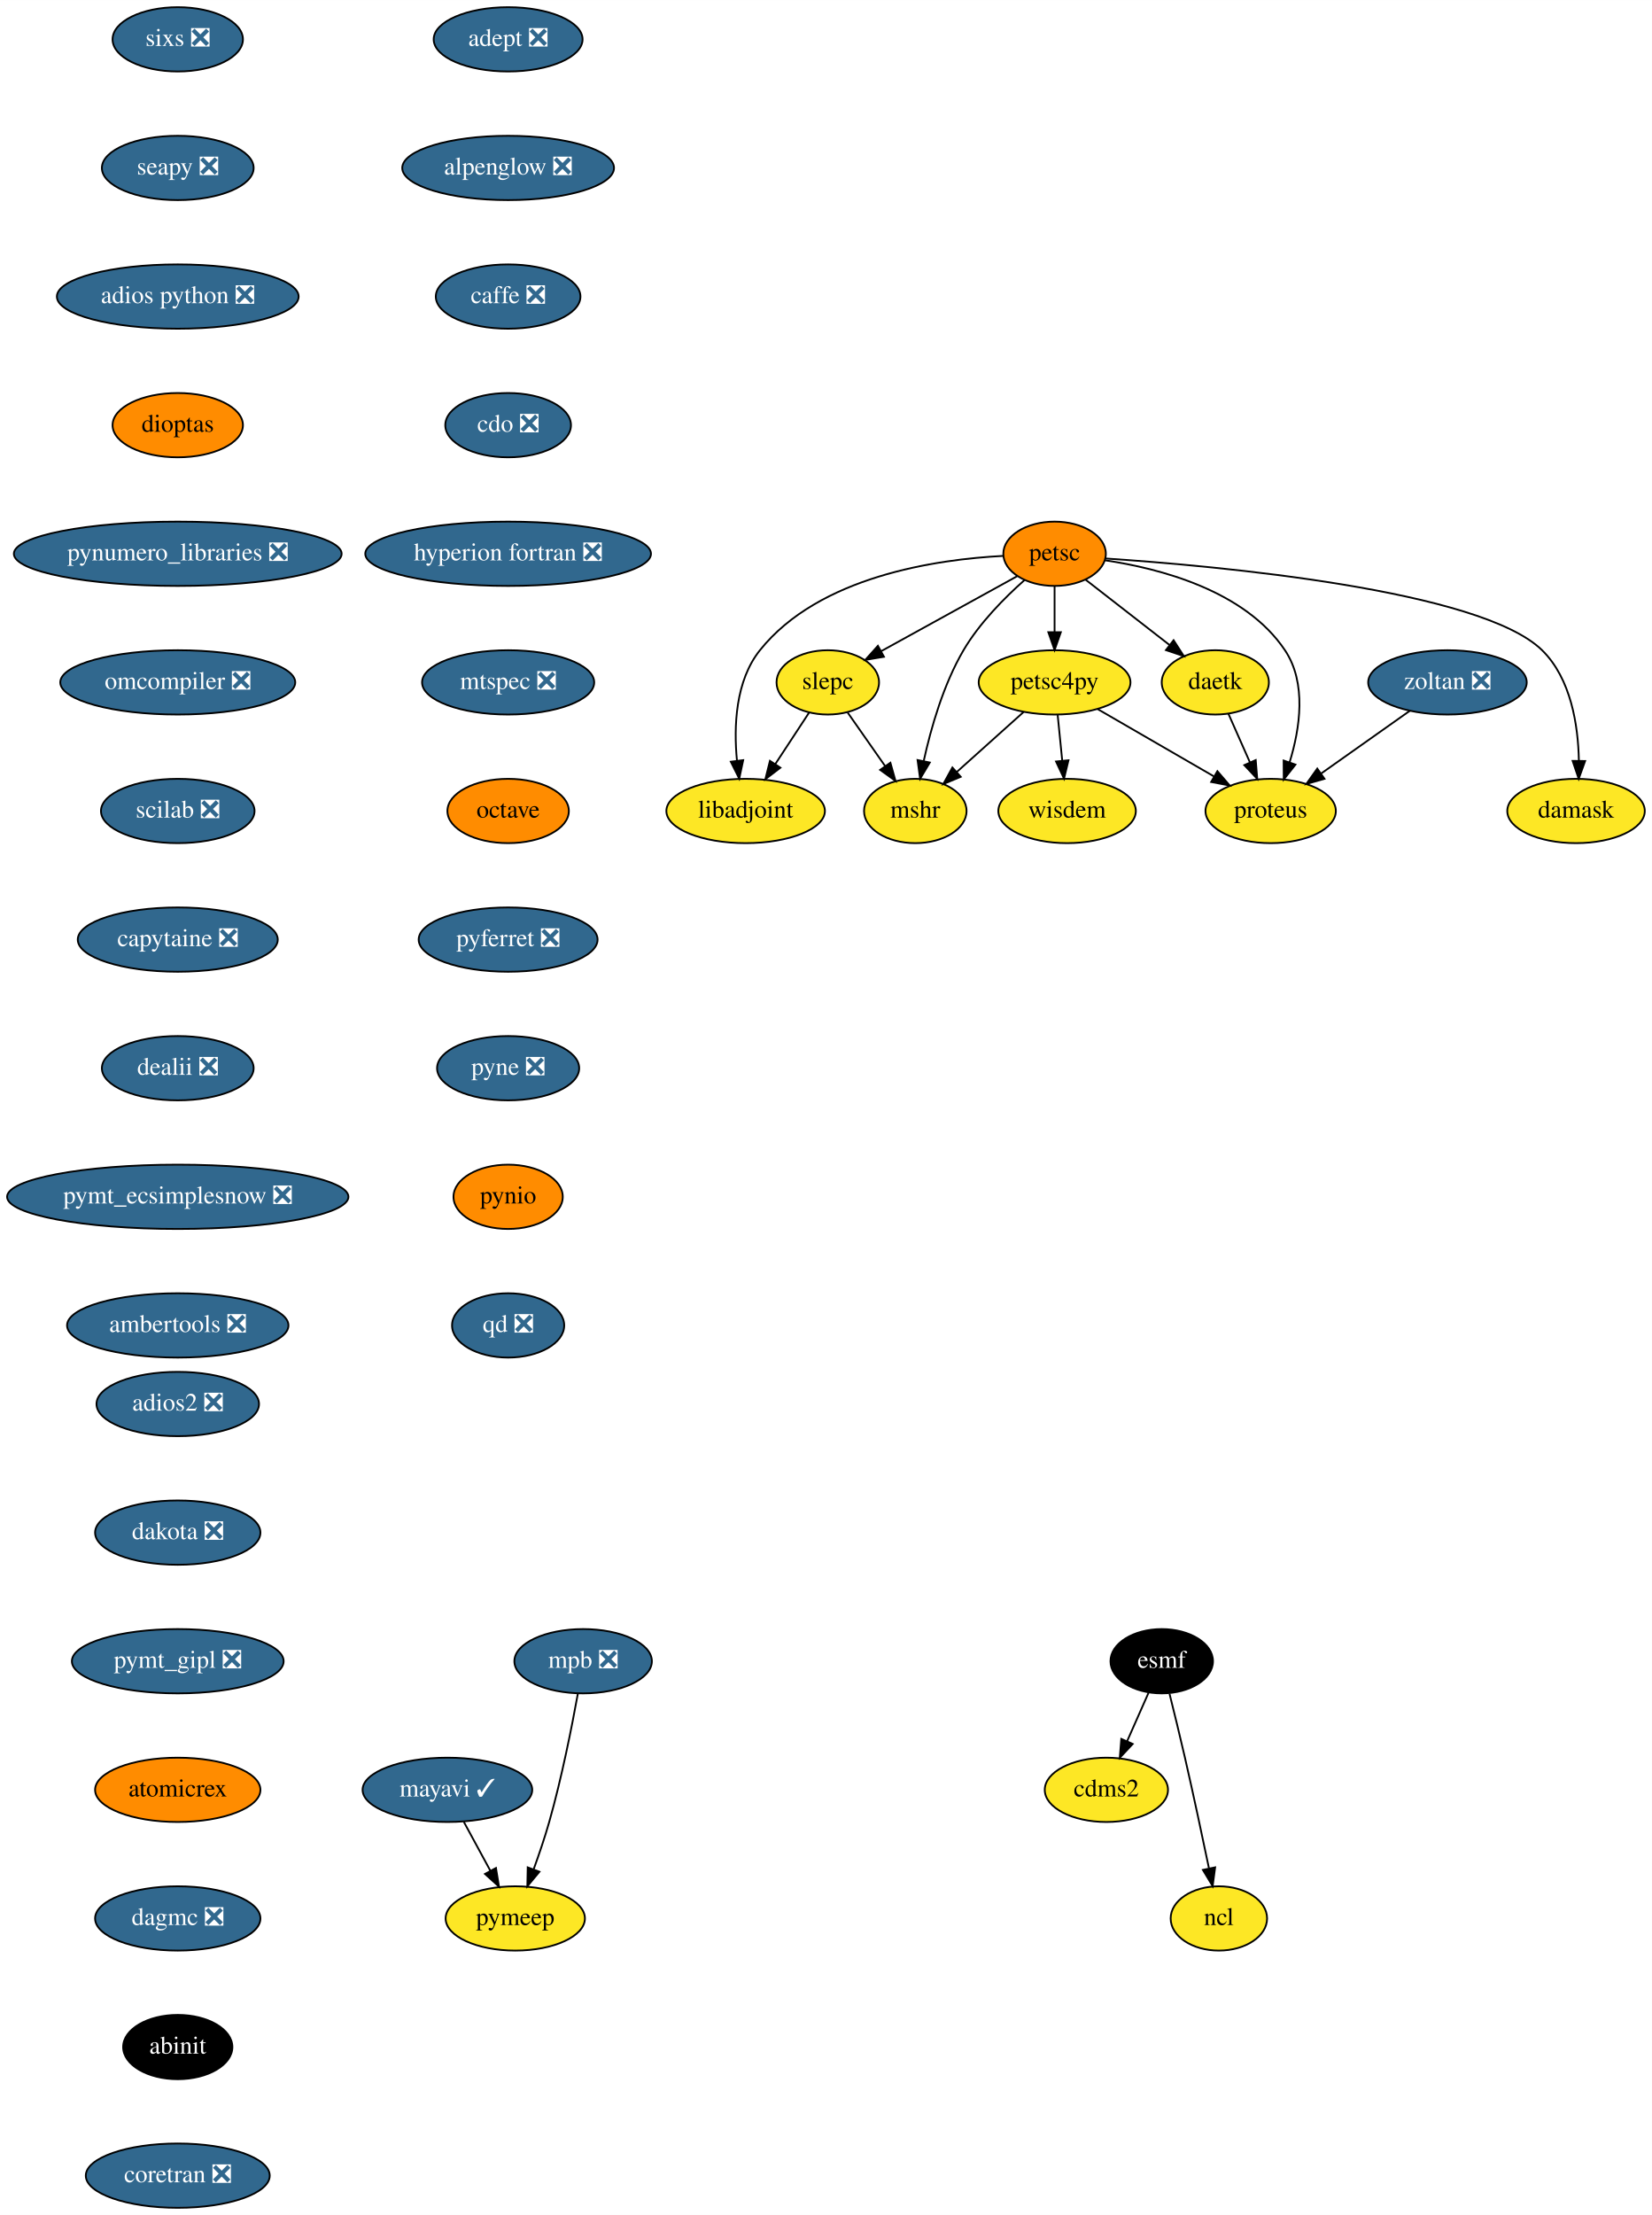
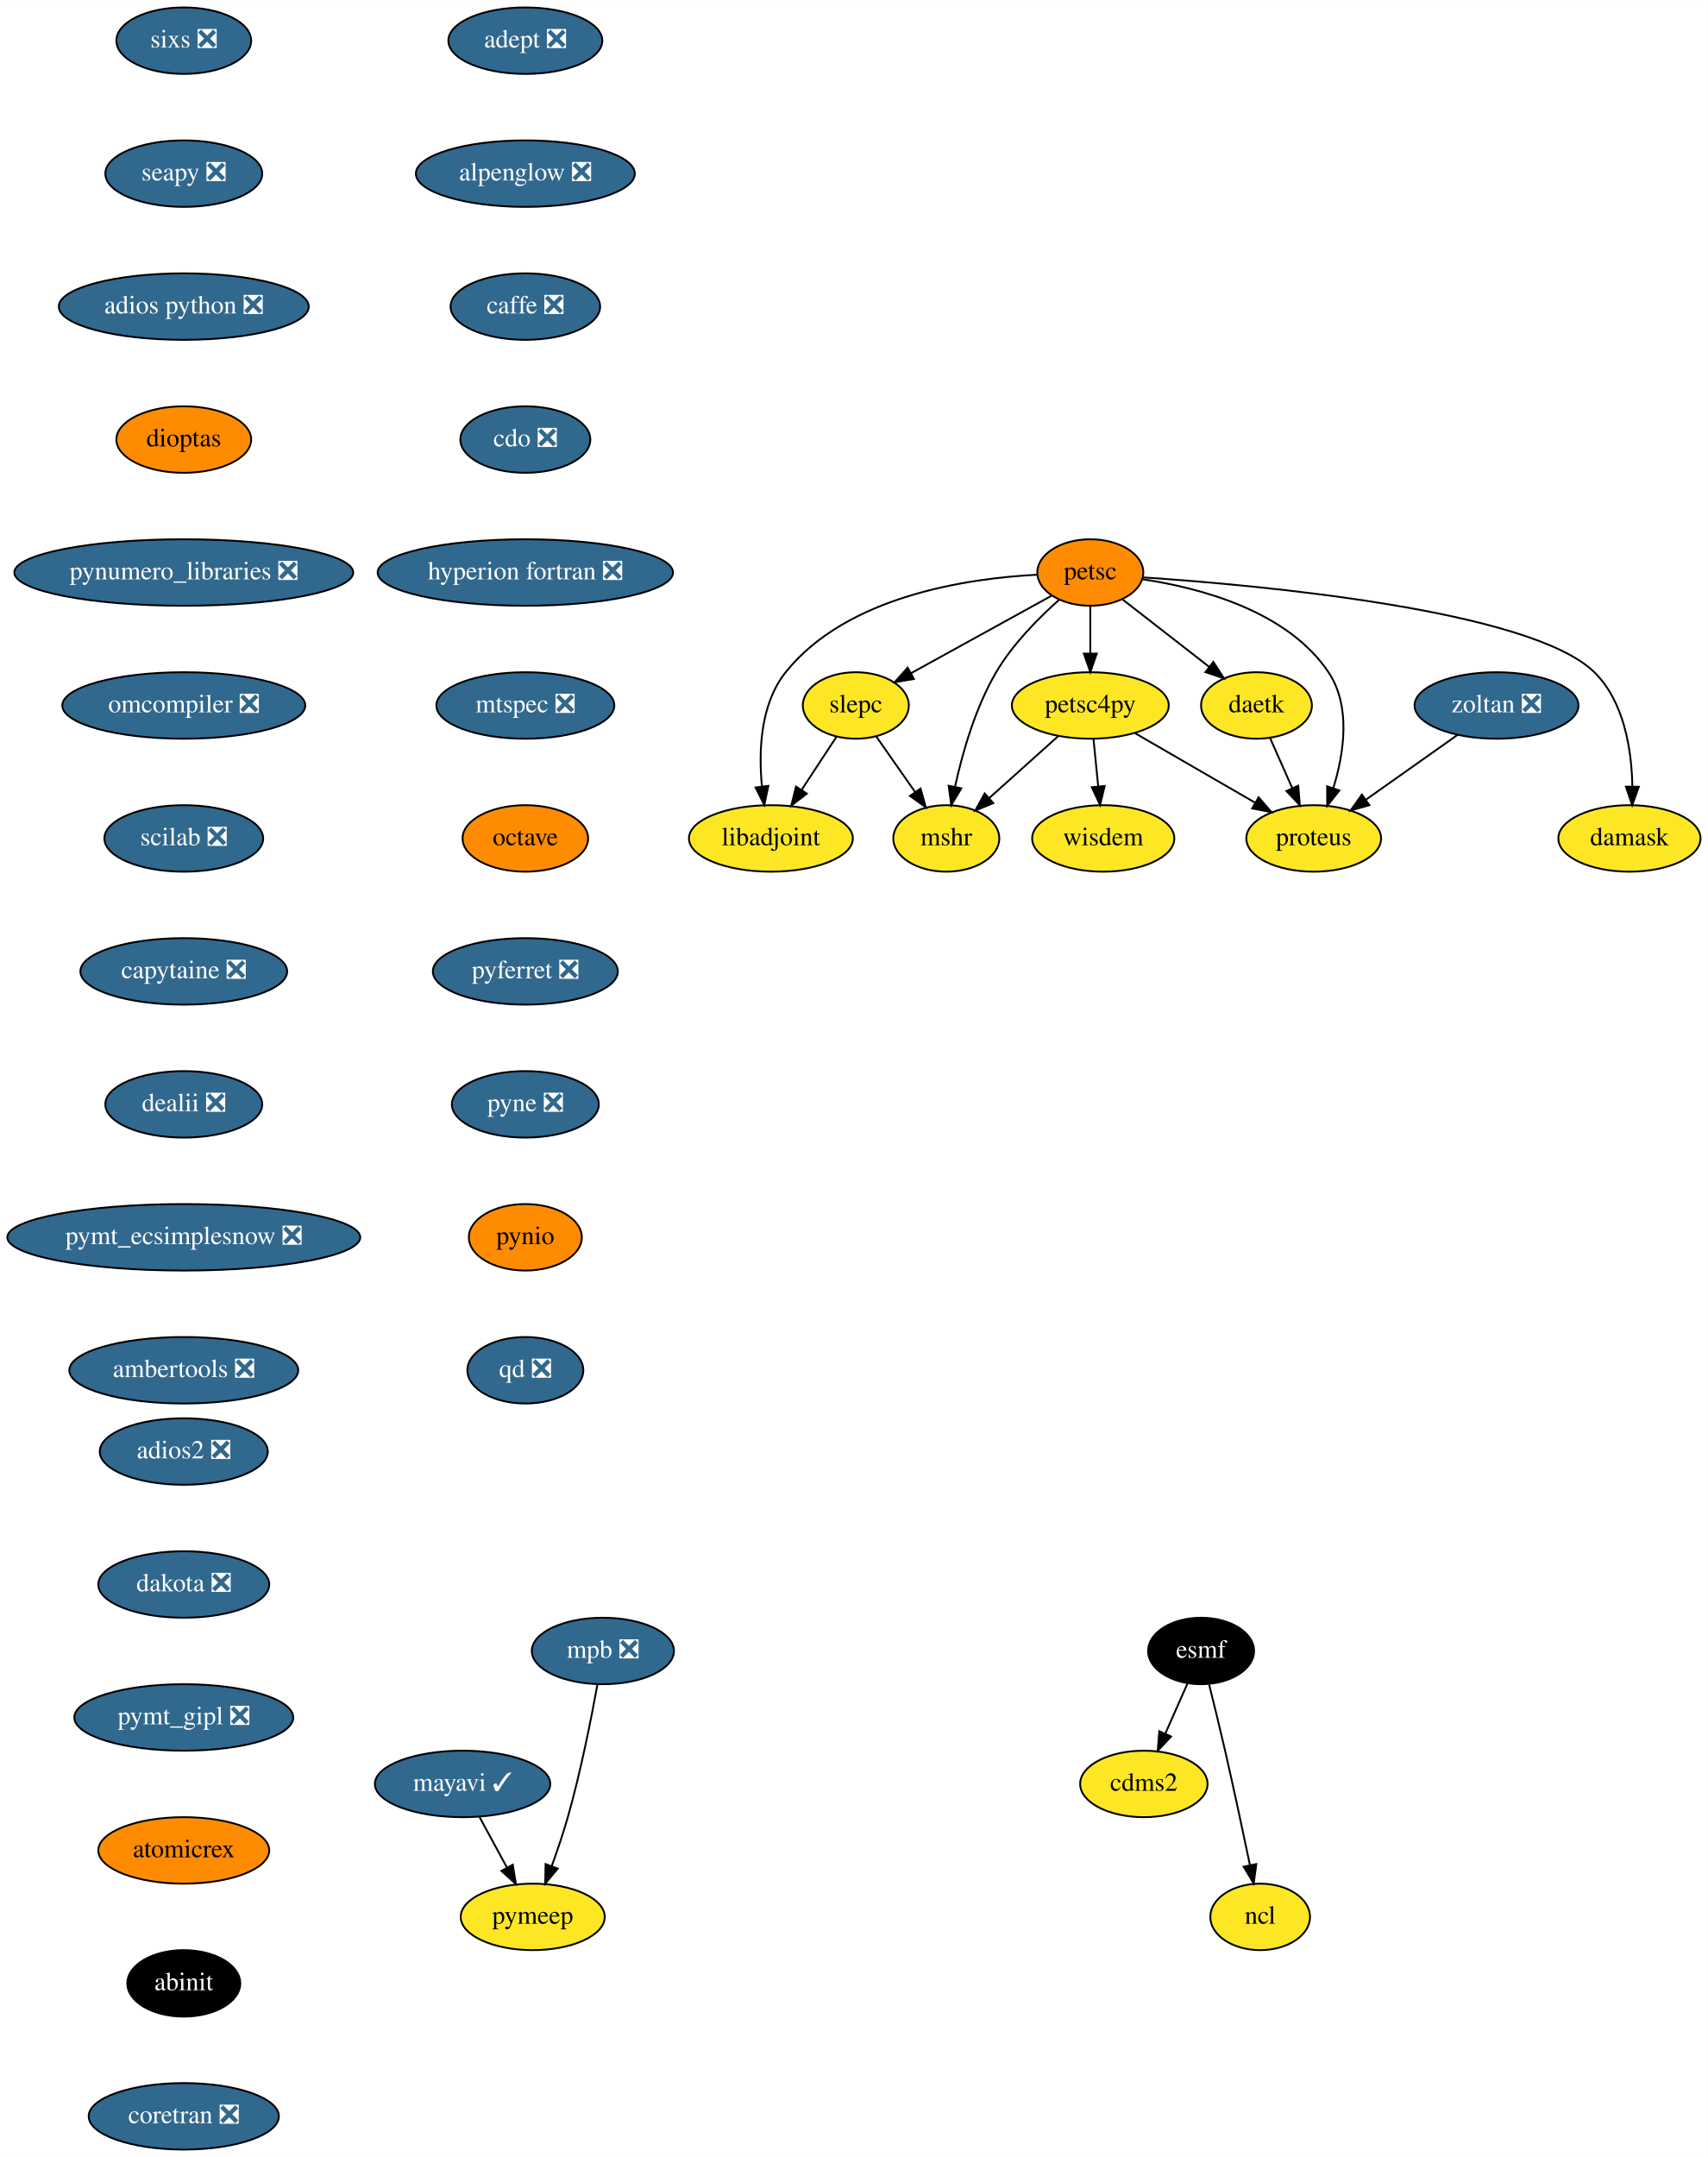
- <svg xmlns="http://www.w3.org/2000/svg" xmlns:xlink="http://www.w3.org/1999/xlink" width="925pt" height="1240pt" viewBox="0.00 0.00 925.04 1240.00">
-   <g id="graph0" class="graph" transform="scale(1 1) rotate(0) translate(4 1236)">
-     <polygon fill="white" stroke="transparent" points="-4,4 -4,-1236 921.04,-1236 921.04,4 -4,4" />
+ <svg xmlns="http://www.w3.org/2000/svg" xmlns:xlink="http://www.w3.org/1999/xlink" width="925pt" height="1168pt" viewBox="0.00 0.00 925.04 1168.00">
+   <g id="graph0" class="graph" transform="scale(1 1) rotate(0) translate(4 1164)">
+     <polygon fill="white" stroke="transparent" points="-4,4 -4,-1164 921.04,-1164 921.04,4 -4,4" />
    <g id="node1" class="node">
      <g id="a_node1">
        <a xlink:href="https://github.com/conda-forge/adept-feedstock/pull/13" xlink:title="adept ❎">
-           <ellipse fill="#31688e" stroke="black" cx="280.54" cy="-1214" rx="41.69" ry="18" />
-           <text text-anchor="middle" x="280.54" y="-1210.3" font-family="Times,serif" font-size="14.00" fill="white">adept ❎</text>
+           <ellipse fill="#31688e" stroke="black" cx="280.54" cy="-1142" rx="41.69" ry="18" />
+           <text text-anchor="middle" x="280.54" y="-1138.3" font-family="Times,serif" font-size="14.00" fill="white">adept ❎</text>
        </a>
      </g>
    </g>
    <g id="node2" class="node">
      <g id="a_node2">
        <a xlink:href="https://github.com/conda-forge/alpenglow-feedstock/pull/27" xlink:title="alpenglow ❎">
-           <ellipse fill="#31688e" stroke="black" cx="280.54" cy="-1142" rx="59.29" ry="18" />
-           <text text-anchor="middle" x="280.54" y="-1138.3" font-family="Times,serif" font-size="14.00" fill="white">alpenglow ❎</text>
+           <ellipse fill="#31688e" stroke="black" cx="280.54" cy="-1070" rx="59.29" ry="18" />
+           <text text-anchor="middle" x="280.54" y="-1066.3" font-family="Times,serif" font-size="14.00" fill="white">alpenglow ❎</text>
        </a>
      </g>
    </g>
    <g id="node3" class="node">
      <g id="a_node3">
        <a xlink:href="https://github.com/conda-forge/caffe-feedstock/pull/67" xlink:title="caffe ❎">
-           <ellipse fill="#31688e" stroke="black" cx="280.54" cy="-1070" rx="40.5" ry="18" />
-           <text text-anchor="middle" x="280.54" y="-1066.3" font-family="Times,serif" font-size="14.00" fill="white">caffe ❎</text>
+           <ellipse fill="#31688e" stroke="black" cx="280.54" cy="-998" rx="40.5" ry="18" />
+           <text text-anchor="middle" x="280.54" y="-994.3" font-family="Times,serif" font-size="14.00" fill="white">caffe ❎</text>
        </a>
      </g>
    </g>
    <g id="node4" class="node">
      <g id="a_node4">
        <a xlink:href="https://github.com/conda-forge/cdo-feedstock/pull/87" xlink:title="cdo ❎">
-           <ellipse fill="#31688e" stroke="black" cx="280.54" cy="-998" rx="35.19" ry="18" />
-           <text text-anchor="middle" x="280.54" y="-994.3" font-family="Times,serif" font-size="14.00" fill="white">cdo ❎</text>
+           <ellipse fill="#31688e" stroke="black" cx="280.54" cy="-926" rx="35.19" ry="18" />
+           <text text-anchor="middle" x="280.54" y="-922.3" font-family="Times,serif" font-size="14.00" fill="white">cdo ❎</text>
        </a>
      </g>
    </g>
    <g id="node6" class="node">
      <g id="a_node6">
        <a xlink:href="https://github.com/conda-forge/hyperion-fortran-feedstock/pull/19" xlink:title="hyperion fortran ❎">
-           <ellipse fill="#31688e" stroke="black" cx="280.54" cy="-926" rx="80" ry="18" />
-           <text text-anchor="middle" x="280.54" y="-922.3" font-family="Times,serif" font-size="14.00" fill="white">hyperion fortran ❎</text>
+           <ellipse fill="#31688e" stroke="black" cx="280.54" cy="-854" rx="80" ry="18" />
+           <text text-anchor="middle" x="280.54" y="-850.3" font-family="Times,serif" font-size="14.00" fill="white">hyperion fortran ❎</text>
        </a>
      </g>
    </g>
    <g id="node5" class="node">
      <g id="a_node5">
        <a xlink:href="https://github.com/conda-forge/cdms2-feedstock" xlink:title="cdms2">
-           <ellipse fill="#fde725" stroke="black" cx="615.54" cy="-234" rx="34.5" ry="18" />
-           <text text-anchor="middle" x="615.54" y="-230.3" font-family="Times,serif" font-size="14.00">cdms2</text>
+           <ellipse fill="#fde725" stroke="black" cx="615.54" cy="-198" rx="34.5" ry="18" />
+           <text text-anchor="middle" x="615.54" y="-194.3" font-family="Times,serif" font-size="14.00">cdms2</text>
        </a>
      </g>
    </g>
    <g id="node9" class="node">
      <g id="a_node9">
        <a xlink:href="https://github.com/conda-forge/mtspec-feedstock/pull/14" xlink:title="mtspec ❎">
-           <ellipse fill="#31688e" stroke="black" cx="280.54" cy="-854" rx="48.19" ry="18" />
-           <text text-anchor="middle" x="280.54" y="-850.3" font-family="Times,serif" font-size="14.00" fill="white">mtspec ❎</text>
+           <ellipse fill="#31688e" stroke="black" cx="280.54" cy="-782" rx="48.19" ry="18" />
+           <text text-anchor="middle" x="280.54" y="-778.3" font-family="Times,serif" font-size="14.00" fill="white">mtspec ❎</text>
        </a>
      </g>
    </g>
    <g id="node7" class="node">
      <g id="a_node7">
        <a xlink:href="https://github.com/conda-forge/esmf-feedstock" xlink:title="esmf">
-           <ellipse fill="#000000" stroke="black" cx="646.54" cy="-306" rx="28.7" ry="18" />
-           <text text-anchor="middle" x="646.54" y="-302.3" font-family="Times,serif" font-size="14.00" fill="white">esmf</text>
+           <ellipse fill="#000000" stroke="black" cx="646.54" cy="-270" rx="28.7" ry="18" />
+           <text text-anchor="middle" x="646.54" y="-266.3" font-family="Times,serif" font-size="14.00" fill="white">esmf</text>
        </a>
      </g>
    </g>
    <g id="edge5" class="edge">
-       <path fill="none" stroke="black" d="M639.19,-288.41C635.62,-280.34 631.23,-270.43 627.21,-261.35" />
-       <polygon fill="black" stroke="black" points="630.3,-259.68 623.05,-251.96 623.9,-262.52 630.3,-259.68" />
+       <path fill="none" stroke="black" d="M639.19,-252.41C635.62,-244.34 631.23,-234.43 627.21,-225.35" />
+       <polygon fill="black" stroke="black" points="630.3,-223.68 623.05,-215.96 623.9,-226.52 630.3,-223.68" />
    </g>
    <g id="node8" class="node">
      <g id="a_node8">
        <a xlink:href="https://github.com/conda-forge/ncl-feedstock" xlink:title="ncl">
-           <ellipse fill="#fde725" stroke="black" cx="678.54" cy="-162" rx="27" ry="18" />
-           <text text-anchor="middle" x="678.54" y="-158.3" font-family="Times,serif" font-size="14.00">ncl</text>
+           <ellipse fill="#fde725" stroke="black" cx="678.54" cy="-126" rx="27" ry="18" />
+           <text text-anchor="middle" x="678.54" y="-122.3" font-family="Times,serif" font-size="14.00">ncl</text>
        </a>
      </g>
    </g>
    <g id="edge6" class="edge">
-       <path fill="none" stroke="black" d="M650.89,-287.85C653.48,-277.48 656.79,-264 659.54,-252 664.28,-231.34 669.27,-207.89 672.95,-190.25" />
-       <polygon fill="black" stroke="black" points="676.45,-190.6 675.05,-180.1 669.59,-189.18 676.45,-190.6" />
+       <path fill="none" stroke="black" d="M650.89,-251.85C653.48,-241.48 656.79,-228 659.54,-216 664.28,-195.34 669.27,-171.89 672.95,-154.25" />
+       <polygon fill="black" stroke="black" points="676.45,-154.6 675.05,-144.1 669.59,-153.18 676.45,-154.6" />
    </g>
    <g id="node14" class="node">
      <g id="a_node14">
        <a xlink:href="https://github.com/conda-forge/octave-feedstock" xlink:title="octave">
-           <ellipse fill="#ff8c00" stroke="black" cx="280.54" cy="-782" rx="34" ry="18" />
-           <text text-anchor="middle" x="280.54" y="-778.3" font-family="Times,serif" font-size="14.00">octave</text>
+           <ellipse fill="#ff8c00" stroke="black" cx="280.54" cy="-710" rx="34" ry="18" />
+           <text text-anchor="middle" x="280.54" y="-706.3" font-family="Times,serif" font-size="14.00">octave</text>
        </a>
      </g>
    </g>
    <g id="node10" class="node">
      <g id="a_node10">
        <a xlink:href="https://github.com/conda-forge/libadjoint-feedstock" xlink:title="libadjoint">
-           <ellipse fill="#fde725" stroke="black" cx="413.54" cy="-782" rx="44.39" ry="18" />
-           <text text-anchor="middle" x="413.54" y="-778.3" font-family="Times,serif" font-size="14.00">libadjoint</text>
+           <ellipse fill="#fde725" stroke="black" cx="413.54" cy="-710" rx="44.39" ry="18" />
+           <text text-anchor="middle" x="413.54" y="-706.3" font-family="Times,serif" font-size="14.00">libadjoint</text>
        </a>
      </g>
    </g>
    <g id="node11" class="node">
      <g id="a_node11">
        <a xlink:href="https://github.com/conda-forge/mayavi-feedstock/pull/46" xlink:title="mayavi ✓">
-           <ellipse fill="#31688e" stroke="black" cx="246.54" cy="-234" rx="47.5" ry="18" />
-           <text text-anchor="middle" x="246.54" y="-230.3" font-family="Times,serif" font-size="14.00" fill="white">mayavi ✓</text>
+           <ellipse fill="#31688e" stroke="black" cx="246.54" cy="-198" rx="47.5" ry="18" />
+           <text text-anchor="middle" x="246.54" y="-194.3" font-family="Times,serif" font-size="14.00" fill="white">mayavi ✓</text>
        </a>
      </g>
    </g>
    <g id="node12" class="node">
      <g id="a_node12">
        <a xlink:href="https://github.com/conda-forge/pymeep-feedstock" xlink:title="pymeep">
-           <ellipse fill="#fde725" stroke="black" cx="284.54" cy="-162" rx="39" ry="18" />
-           <text text-anchor="middle" x="284.54" y="-158.3" font-family="Times,serif" font-size="14.00">pymeep</text>
+           <ellipse fill="#fde725" stroke="black" cx="284.54" cy="-126" rx="39" ry="18" />
+           <text text-anchor="middle" x="284.54" y="-122.3" font-family="Times,serif" font-size="14.00">pymeep</text>
        </a>
      </g>
    </g>
    <g id="edge8" class="edge">
-       <path fill="none" stroke="black" d="M255.74,-216.05C260.17,-207.89 265.59,-197.91 270.52,-188.82" />
-       <polygon fill="black" stroke="black" points="273.73,-190.25 275.43,-179.79 267.58,-186.91 273.73,-190.25" />
+       <path fill="none" stroke="black" d="M255.74,-180.05C260.17,-171.89 265.59,-161.91 270.52,-152.82" />
+       <polygon fill="black" stroke="black" points="273.73,-154.25 275.43,-143.79 267.58,-150.91 273.73,-154.25" />
    </g>
    <g id="node13" class="node">
      <g id="a_node13">
        <a xlink:href="https://github.com/conda-forge/mshr-feedstock" xlink:title="mshr">
-           <ellipse fill="#fde725" stroke="black" cx="508.54" cy="-782" rx="28.7" ry="18" />
-           <text text-anchor="middle" x="508.54" y="-778.3" font-family="Times,serif" font-size="14.00">mshr</text>
+           <ellipse fill="#fde725" stroke="black" cx="508.54" cy="-710" rx="28.7" ry="18" />
+           <text text-anchor="middle" x="508.54" y="-706.3" font-family="Times,serif" font-size="14.00">mshr</text>
        </a>
      </g>
    </g>
    <g id="node15" class="node">
      <g id="a_node15">
        <a xlink:href="https://github.com/conda-forge/pyferret-feedstock/pull/71" xlink:title="pyferret ❎">
-           <ellipse fill="#31688e" stroke="black" cx="280.54" cy="-710" rx="50.09" ry="18" />
-           <text text-anchor="middle" x="280.54" y="-706.3" font-family="Times,serif" font-size="14.00" fill="white">pyferret ❎</text>
+           <ellipse fill="#31688e" stroke="black" cx="280.54" cy="-638" rx="50.09" ry="18" />
+           <text text-anchor="middle" x="280.54" y="-634.3" font-family="Times,serif" font-size="14.00" fill="white">pyferret ❎</text>
        </a>
      </g>
    </g>
    <g id="node16" class="node">
      <g id="a_node16">
        <a xlink:href="https://github.com/conda-forge/pyne-feedstock/pull/61" xlink:title="pyne ❎">
-           <ellipse fill="#31688e" stroke="black" cx="280.54" cy="-638" rx="39.79" ry="18" />
-           <text text-anchor="middle" x="280.54" y="-634.3" font-family="Times,serif" font-size="14.00" fill="white">pyne ❎</text>
+           <ellipse fill="#31688e" stroke="black" cx="280.54" cy="-566" rx="39.79" ry="18" />
+           <text text-anchor="middle" x="280.54" y="-562.3" font-family="Times,serif" font-size="14.00" fill="white">pyne ❎</text>
        </a>
      </g>
    </g>
    <g id="node17" class="node">
      <g id="a_node17">
        <a xlink:href="https://github.com/conda-forge/pynio-feedstock" xlink:title="pynio">
-           <ellipse fill="#ff8c00" stroke="black" cx="280.54" cy="-566" rx="30.59" ry="18" />
-           <text text-anchor="middle" x="280.54" y="-562.3" font-family="Times,serif" font-size="14.00">pynio</text>
+           <ellipse fill="#ff8c00" stroke="black" cx="280.54" cy="-494" rx="30.59" ry="18" />
+           <text text-anchor="middle" x="280.54" y="-490.3" font-family="Times,serif" font-size="14.00">pynio</text>
        </a>
      </g>
    </g>
    <g id="node18" class="node">
      <g id="a_node18">
        <a xlink:href="https://github.com/conda-forge/qd-feedstock/pull/17" xlink:title="qd ❎">
-           <ellipse fill="#31688e" stroke="black" cx="280.54" cy="-494" rx="31.4" ry="18" />
-           <text text-anchor="middle" x="280.54" y="-490.3" font-family="Times,serif" font-size="14.00" fill="white">qd ❎</text>
+           <ellipse fill="#31688e" stroke="black" cx="280.54" cy="-422" rx="31.4" ry="18" />
+           <text text-anchor="middle" x="280.54" y="-418.3" font-family="Times,serif" font-size="14.00" fill="white">qd ❎</text>
        </a>
      </g>
    </g>
    <g id="node19" class="node">
      <g id="a_node19">
        <a xlink:href="https://github.com/conda-forge/sixs-feedstock/pull/9" xlink:title="sixs ❎">
-           <ellipse fill="#31688e" stroke="black" cx="95.54" cy="-1214" rx="36.5" ry="18" />
-           <text text-anchor="middle" x="95.54" y="-1210.3" font-family="Times,serif" font-size="14.00" fill="white">sixs ❎</text>
+           <ellipse fill="#31688e" stroke="black" cx="95.54" cy="-1142" rx="36.5" ry="18" />
+           <text text-anchor="middle" x="95.54" y="-1138.3" font-family="Times,serif" font-size="14.00" fill="white">sixs ❎</text>
        </a>
      </g>
    </g>
    <g id="node20" class="node">
      <g id="a_node20">
        <a xlink:href="https://github.com/conda-forge/seapy-feedstock/pull/17" xlink:title="seapy ❎">
-           <ellipse fill="#31688e" stroke="black" cx="95.54" cy="-1142" rx="42.49" ry="18" />
-           <text text-anchor="middle" x="95.54" y="-1138.3" font-family="Times,serif" font-size="14.00" fill="white">seapy ❎</text>
+           <ellipse fill="#31688e" stroke="black" cx="95.54" cy="-1070" rx="42.49" ry="18" />
+           <text text-anchor="middle" x="95.54" y="-1066.3" font-family="Times,serif" font-size="14.00" fill="white">seapy ❎</text>
        </a>
      </g>
    </g>
    <g id="node29" class="node">
      <g id="a_node29">
        <a xlink:href="https://github.com/conda-forge/adios-python-feedstock/pull/12" xlink:title="adios python ❎">
-           <ellipse fill="#31688e" stroke="black" cx="95.54" cy="-1070" rx="67.69" ry="18" />
-           <text text-anchor="middle" x="95.54" y="-1066.3" font-family="Times,serif" font-size="14.00" fill="white">adios python ❎</text>
+           <ellipse fill="#31688e" stroke="black" cx="95.54" cy="-998" rx="67.69" ry="18" />
+           <text text-anchor="middle" x="95.54" y="-994.3" font-family="Times,serif" font-size="14.00" fill="white">adios python ❎</text>
        </a>
      </g>
    </g>
    <g id="node21" class="node">
      <g id="a_node21">
        <a xlink:href="https://github.com/conda-forge/petsc-feedstock" xlink:title="petsc">
-           <ellipse fill="#ff8c00" stroke="black" cx="586.54" cy="-926" rx="28.7" ry="18" />
-           <text text-anchor="middle" x="586.54" y="-922.3" font-family="Times,serif" font-size="14.00">petsc</text>
+           <ellipse fill="#ff8c00" stroke="black" cx="586.54" cy="-854" rx="28.7" ry="18" />
+           <text text-anchor="middle" x="586.54" y="-850.3" font-family="Times,serif" font-size="14.00">petsc</text>
        </a>
      </g>
    </g>
    <g id="edge15" class="edge">
-       <path fill="none" stroke="black" d="M557.96,-924.82C520.21,-922.89 454.62,-913.35 421.54,-872 407.8,-854.83 406.83,-829.39 408.69,-810.1" />
-       <polygon fill="black" stroke="black" points="412.17,-810.47 409.96,-800.11 405.23,-809.59 412.17,-810.47" />
+       <path fill="none" stroke="black" d="M557.96,-852.82C520.21,-850.89 454.62,-841.35 421.54,-800 407.8,-782.83 406.83,-757.39 408.69,-738.1" />
+       <polygon fill="black" stroke="black" points="412.17,-738.47 409.96,-728.11 405.23,-737.59 412.17,-738.47" />
    </g>
    <g id="edge16" class="edge">
-       <path fill="none" stroke="black" d="M569.71,-911.29C558.58,-901.41 544.46,-887.2 535.54,-872 524.28,-852.79 517.31,-828.44 513.28,-810.07" />
-       <polygon fill="black" stroke="black" points="516.67,-809.13 511.24,-800.03 509.81,-810.53 516.67,-809.13" />
+       <path fill="none" stroke="black" d="M569.71,-839.29C558.58,-829.41 544.46,-815.2 535.54,-800 524.28,-780.79 517.31,-756.44 513.28,-738.07" />
+       <polygon fill="black" stroke="black" points="516.67,-737.13 511.24,-728.03 509.81,-738.53 516.67,-737.13" />
    </g>
    <g id="node22" class="node">
      <g id="a_node22">
        <a xlink:href="https://github.com/conda-forge/petsc4py-feedstock" xlink:title="petsc4py">
-           <ellipse fill="#fde725" stroke="black" cx="586.54" cy="-854" rx="42.49" ry="18" />
-           <text text-anchor="middle" x="586.54" y="-850.3" font-family="Times,serif" font-size="14.00">petsc4py</text>
+           <ellipse fill="#fde725" stroke="black" cx="586.54" cy="-782" rx="42.49" ry="18" />
+           <text text-anchor="middle" x="586.54" y="-778.3" font-family="Times,serif" font-size="14.00">petsc4py</text>
        </a>
      </g>
    </g>
    <g id="edge17" class="edge">
-       <path fill="none" stroke="black" d="M586.54,-907.7C586.54,-899.98 586.54,-890.71 586.54,-882.11" />
-       <polygon fill="black" stroke="black" points="590.04,-882.1 586.54,-872.1 583.04,-882.1 590.04,-882.1" />
+       <path fill="none" stroke="black" d="M586.54,-835.7C586.54,-827.98 586.54,-818.71 586.54,-810.11" />
+       <polygon fill="black" stroke="black" points="590.04,-810.1 586.54,-800.1 583.04,-810.1 590.04,-810.1" />
    </g>
    <g id="node23" class="node">
      <g id="a_node23">
        <a xlink:href="https://github.com/conda-forge/slepc-feedstock" xlink:title="slepc">
-           <ellipse fill="#fde725" stroke="black" cx="459.54" cy="-854" rx="28.7" ry="18" />
-           <text text-anchor="middle" x="459.54" y="-850.3" font-family="Times,serif" font-size="14.00">slepc</text>
+           <ellipse fill="#fde725" stroke="black" cx="459.54" cy="-782" rx="28.7" ry="18" />
+           <text text-anchor="middle" x="459.54" y="-778.3" font-family="Times,serif" font-size="14.00">slepc</text>
        </a>
      </g>
    </g>
    <g id="edge18" class="edge">
-       <path fill="none" stroke="black" d="M565.57,-913.44C544.8,-901.99 512.78,-884.35 489.37,-871.44" />
-       <polygon fill="black" stroke="black" points="490.99,-868.34 480.54,-866.58 487.61,-874.47 490.99,-868.34" />
+       <path fill="none" stroke="black" d="M565.57,-841.44C544.8,-829.99 512.78,-812.35 489.37,-799.44" />
+       <polygon fill="black" stroke="black" points="490.99,-796.34 480.54,-794.58 487.61,-802.47 490.99,-796.34" />
    </g>
    <g id="node24" class="node">
      <g id="a_node24">
        <a xlink:href="https://github.com/conda-forge/daetk-feedstock" xlink:title="daetk">
-           <ellipse fill="#fde725" stroke="black" cx="676.54" cy="-854" rx="30" ry="18" />
-           <text text-anchor="middle" x="676.54" y="-850.3" font-family="Times,serif" font-size="14.00">daetk</text>
+           <ellipse fill="#fde725" stroke="black" cx="676.54" cy="-782" rx="30" ry="18" />
+           <text text-anchor="middle" x="676.54" y="-778.3" font-family="Times,serif" font-size="14.00">daetk</text>
        </a>
      </g>
    </g>
    <g id="edge19" class="edge">
-       <path fill="none" stroke="black" d="M603.89,-911.5C617.26,-901.11 635.92,-886.59 650.99,-874.87" />
-       <polygon fill="black" stroke="black" points="653.19,-877.6 658.93,-868.69 648.89,-872.07 653.19,-877.6" />
+       <path fill="none" stroke="black" d="M603.89,-839.5C617.26,-829.11 635.92,-814.59 650.99,-802.87" />
+       <polygon fill="black" stroke="black" points="653.19,-805.6 658.93,-796.69 648.89,-800.07 653.19,-805.6" />
    </g>
    <g id="node25" class="node">
      <g id="a_node25">
        <a xlink:href="https://github.com/conda-forge/proteus-feedstock" xlink:title="proteus">
-           <ellipse fill="#fde725" stroke="black" cx="707.54" cy="-782" rx="36.5" ry="18" />
-           <text text-anchor="middle" x="707.54" y="-778.3" font-family="Times,serif" font-size="14.00">proteus</text>
+           <ellipse fill="#fde725" stroke="black" cx="707.54" cy="-710" rx="36.5" ry="18" />
+           <text text-anchor="middle" x="707.54" y="-706.3" font-family="Times,serif" font-size="14.00">proteus</text>
        </a>
      </g>
    </g>
    <g id="edge20" class="edge">
-       <path fill="none" stroke="black" d="M614.59,-922.37C645.28,-917.83 693.1,-905.49 715.54,-872 727.84,-853.65 723.98,-828.17 718.13,-809.18" />
-       <polygon fill="black" stroke="black" points="721.42,-807.97 714.87,-799.64 714.8,-810.24 721.42,-807.97" />
+       <path fill="none" stroke="black" d="M614.59,-850.37C645.28,-845.83 693.1,-833.49 715.54,-800 727.84,-781.65 723.98,-756.17 718.13,-737.18" />
+       <polygon fill="black" stroke="black" points="721.42,-735.97 714.87,-727.64 714.8,-738.24 721.42,-735.97" />
    </g>
    <g id="node26" class="node">
      <g id="a_node26">
        <a xlink:href="https://github.com/conda-forge/damask-feedstock" xlink:title="damask">
-           <ellipse fill="#fde725" stroke="black" cx="878.54" cy="-782" rx="38.5" ry="18" />
-           <text text-anchor="middle" x="878.54" y="-778.3" font-family="Times,serif" font-size="14.00">damask</text>
+           <ellipse fill="#fde725" stroke="black" cx="878.54" cy="-710" rx="38.5" ry="18" />
+           <text text-anchor="middle" x="878.54" y="-706.3" font-family="Times,serif" font-size="14.00">damask</text>
        </a>
      </g>
    </g>
    <g id="edge21" class="edge">
-       <path fill="none" stroke="black" d="M615.07,-923.36C677.84,-919.15 825.09,-905.82 859.54,-872 875.71,-856.12 879.73,-830.1 880.13,-810.28" />
-       <polygon fill="black" stroke="black" points="883.63,-809.98 880.04,-800.01 876.63,-810.04 883.63,-809.98" />
+       <path fill="none" stroke="black" d="M615.07,-851.36C677.84,-847.15 825.09,-833.82 859.54,-800 875.71,-784.12 879.73,-758.1 880.13,-738.28" />
+       <polygon fill="black" stroke="black" points="883.63,-737.98 880.04,-728.01 876.63,-738.04 883.63,-737.98" />
    </g>
    <g id="edge22" class="edge">
-       <path fill="none" stroke="black" d="M569.23,-837.46C558.19,-827.55 543.74,-814.59 531.71,-803.79" />
-       <polygon fill="black" stroke="black" points="533.99,-801.14 524.21,-797.07 529.32,-806.35 533.99,-801.14" />
+       <path fill="none" stroke="black" d="M569.23,-765.46C558.19,-755.55 543.74,-742.59 531.71,-731.79" />
+       <polygon fill="black" stroke="black" points="533.99,-729.14 524.21,-725.07 529.32,-734.35 533.99,-729.14" />
    </g>
    <g id="edge23" class="edge">
-       <path fill="none" stroke="black" d="M610.74,-839C629.4,-828.21 655.37,-813.18 675.71,-801.41" />
-       <polygon fill="black" stroke="black" points="677.71,-804.3 684.62,-796.26 674.21,-798.24 677.71,-804.3" />
+       <path fill="none" stroke="black" d="M610.74,-767C629.4,-756.21 655.37,-741.18 675.71,-729.41" />
+       <polygon fill="black" stroke="black" points="677.71,-732.3 684.62,-724.26 674.21,-726.24 677.71,-732.3" />
    </g>
    <g id="node27" class="node">
      <g id="a_node27">
        <a xlink:href="https://github.com/conda-forge/wisdem-feedstock" xlink:title="wisdem">
-           <ellipse fill="#fde725" stroke="black" cx="593.54" cy="-782" rx="38.5" ry="18" />
-           <text text-anchor="middle" x="593.54" y="-778.3" font-family="Times,serif" font-size="14.00">wisdem</text>
+           <ellipse fill="#fde725" stroke="black" cx="593.54" cy="-710" rx="38.5" ry="18" />
+           <text text-anchor="middle" x="593.54" y="-706.3" font-family="Times,serif" font-size="14.00">wisdem</text>
        </a>
      </g>
    </g>
    <g id="edge24" class="edge">
-       <path fill="none" stroke="black" d="M588.27,-835.7C589.04,-827.98 589.97,-818.71 590.83,-810.11" />
-       <polygon fill="black" stroke="black" points="594.32,-810.4 591.83,-800.1 587.35,-809.71 594.32,-810.4" />
+       <path fill="none" stroke="black" d="M588.27,-763.7C589.04,-755.98 589.97,-746.71 590.83,-738.11" />
+       <polygon fill="black" stroke="black" points="594.32,-738.4 591.83,-728.1 587.35,-737.71 594.32,-738.4" />
    </g>
    <g id="edge25" class="edge">
-       <path fill="none" stroke="black" d="M449.1,-837.12C443.5,-828.59 436.47,-817.89 430.14,-808.25" />
-       <polygon fill="black" stroke="black" points="433,-806.23 424.58,-799.8 427.15,-810.08 433,-806.23" />
+       <path fill="none" stroke="black" d="M449.1,-765.12C443.5,-756.59 436.47,-745.89 430.14,-736.25" />
+       <polygon fill="black" stroke="black" points="433,-734.23 424.58,-727.8 427.15,-738.08 433,-734.23" />
    </g>
    <g id="edge26" class="edge">
-       <path fill="none" stroke="black" d="M470.66,-837.12C476.86,-828.26 484.72,-817.04 491.66,-807.12" />
-       <polygon fill="black" stroke="black" points="494.6,-809.02 497.47,-798.82 488.86,-805.01 494.6,-809.02" />
+       <path fill="none" stroke="black" d="M470.66,-765.12C476.86,-756.26 484.72,-745.04 491.66,-735.12" />
+       <polygon fill="black" stroke="black" points="494.6,-737.02 497.47,-726.82 488.86,-733.01 494.6,-737.02" />
    </g>
    <g id="edge27" class="edge">
-       <path fill="none" stroke="black" d="M683.89,-836.41C687.46,-828.34 691.85,-818.43 695.87,-809.35" />
-       <polygon fill="black" stroke="black" points="699.18,-810.52 700.03,-799.96 692.78,-807.68 699.18,-810.52" />
+       <path fill="none" stroke="black" d="M683.89,-764.41C687.46,-756.34 691.85,-746.43 695.87,-737.35" />
+       <polygon fill="black" stroke="black" points="699.18,-738.52 700.03,-727.96 692.78,-735.68 699.18,-738.52" />
    </g>
    <g id="node28" class="node">
      <g id="a_node28">
        <a xlink:href="https://github.com/conda-forge/mpb-feedstock/pull/32" xlink:title="mpb ❎">
-           <ellipse fill="#31688e" stroke="black" cx="322.54" cy="-306" rx="38.5" ry="18" />
-           <text text-anchor="middle" x="322.54" y="-302.3" font-family="Times,serif" font-size="14.00" fill="white">mpb ❎</text>
+           <ellipse fill="#31688e" stroke="black" cx="322.54" cy="-270" rx="38.5" ry="18" />
+           <text text-anchor="middle" x="322.54" y="-266.3" font-family="Times,serif" font-size="14.00" fill="white">mpb ❎</text>
        </a>
      </g>
    </g>
    <g id="edge28" class="edge">
-       <path fill="none" stroke="black" d="M319.57,-287.77C316.3,-269.72 310.55,-240.62 303.54,-216 301.07,-207.31 297.9,-197.99 294.87,-189.62" />
-       <polygon fill="black" stroke="black" points="298.06,-188.15 291.29,-180 291.5,-190.59 298.06,-188.15" />
+       <path fill="none" stroke="black" d="M319.57,-251.77C316.3,-233.72 310.55,-204.62 303.54,-180 301.07,-171.31 297.9,-161.99 294.87,-153.62" />
+       <polygon fill="black" stroke="black" points="298.06,-152.15 291.29,-144 291.5,-154.59 298.06,-152.15" />
    </g>
    <g id="node30" class="node">
      <g id="a_node30">
        <a xlink:href="https://github.com/conda-forge/dioptas-feedstock" xlink:title="dioptas">
-           <ellipse fill="#ff8c00" stroke="black" cx="95.54" cy="-998" rx="36.5" ry="18" />
-           <text text-anchor="middle" x="95.54" y="-994.3" font-family="Times,serif" font-size="14.00">dioptas</text>
+           <ellipse fill="#ff8c00" stroke="black" cx="95.54" cy="-926" rx="36.5" ry="18" />
+           <text text-anchor="middle" x="95.54" y="-922.3" font-family="Times,serif" font-size="14.00">dioptas</text>
        </a>
      </g>
    </g>
    <g id="node31" class="node">
      <g id="a_node31">
        <a xlink:href="https://github.com/conda-forge/pynumero_libraries-feedstock/pull/27" xlink:title="pynumero_libraries ❎">
-           <ellipse fill="#31688e" stroke="black" cx="95.54" cy="-926" rx="91.78" ry="18" />
-           <text text-anchor="middle" x="95.54" y="-922.3" font-family="Times,serif" font-size="14.00" fill="white">pynumero_libraries ❎</text>
+           <ellipse fill="#31688e" stroke="black" cx="95.54" cy="-854" rx="91.78" ry="18" />
+           <text text-anchor="middle" x="95.54" y="-850.3" font-family="Times,serif" font-size="14.00" fill="white">pynumero_libraries ❎</text>
        </a>
      </g>
    </g>
    <g id="node32" class="node">
      <g id="a_node32">
        <a xlink:href="https://github.com/conda-forge/omcompiler-feedstock/pull/14" xlink:title="omcompiler ❎">
-           <ellipse fill="#31688e" stroke="black" cx="95.54" cy="-854" rx="65.79" ry="18" />
-           <text text-anchor="middle" x="95.54" y="-850.3" font-family="Times,serif" font-size="14.00" fill="white">omcompiler ❎</text>
+           <ellipse fill="#31688e" stroke="black" cx="95.54" cy="-782" rx="65.79" ry="18" />
+           <text text-anchor="middle" x="95.54" y="-778.3" font-family="Times,serif" font-size="14.00" fill="white">omcompiler ❎</text>
        </a>
      </g>
    </g>
    <g id="node33" class="node">
      <g id="a_node33">
        <a xlink:href="https://github.com/conda-forge/scilab-feedstock/pull/19" xlink:title="scilab ❎">
-           <ellipse fill="#31688e" stroke="black" cx="95.54" cy="-782" rx="43" ry="18" />
-           <text text-anchor="middle" x="95.54" y="-778.3" font-family="Times,serif" font-size="14.00" fill="white">scilab ❎</text>
+           <ellipse fill="#31688e" stroke="black" cx="95.54" cy="-710" rx="43" ry="18" />
+           <text text-anchor="middle" x="95.54" y="-706.3" font-family="Times,serif" font-size="14.00" fill="white">scilab ❎</text>
        </a>
      </g>
    </g>
    <g id="node34" class="node">
      <g id="a_node34">
        <a xlink:href="https://github.com/conda-forge/capytaine-feedstock/pull/15" xlink:title="capytaine ❎">
-           <ellipse fill="#31688e" stroke="black" cx="95.54" cy="-710" rx="56" ry="18" />
-           <text text-anchor="middle" x="95.54" y="-706.3" font-family="Times,serif" font-size="14.00" fill="white">capytaine ❎</text>
+           <ellipse fill="#31688e" stroke="black" cx="95.54" cy="-638" rx="56" ry="18" />
+           <text text-anchor="middle" x="95.54" y="-634.3" font-family="Times,serif" font-size="14.00" fill="white">capytaine ❎</text>
        </a>
      </g>
    </g>
    <g id="node35" class="node">
      <g id="a_node35">
        <a xlink:href="https://github.com/conda-forge/dealii-feedstock/pull/12" xlink:title="dealii ❎">
-           <ellipse fill="#31688e" stroke="black" cx="95.54" cy="-638" rx="42.49" ry="18" />
-           <text text-anchor="middle" x="95.54" y="-634.3" font-family="Times,serif" font-size="14.00" fill="white">dealii ❎</text>
+           <ellipse fill="#31688e" stroke="black" cx="95.54" cy="-566" rx="42.49" ry="18" />
+           <text text-anchor="middle" x="95.54" y="-562.3" font-family="Times,serif" font-size="14.00" fill="white">dealii ❎</text>
        </a>
      </g>
    </g>
    <g id="node36" class="node">
      <g id="a_node36">
        <a xlink:href="https://github.com/conda-forge/pymt_ecsimplesnow-feedstock/pull/12" xlink:title="pymt_ecsimplesnow ❎">
-           <ellipse fill="#31688e" stroke="black" cx="95.54" cy="-566" rx="95.58" ry="18" />
-           <text text-anchor="middle" x="95.54" y="-562.3" font-family="Times,serif" font-size="14.00" fill="white">pymt_ecsimplesnow ❎</text>
+           <ellipse fill="#31688e" stroke="black" cx="95.54" cy="-494" rx="95.58" ry="18" />
+           <text text-anchor="middle" x="95.54" y="-490.3" font-family="Times,serif" font-size="14.00" fill="white">pymt_ecsimplesnow ❎</text>
        </a>
      </g>
    </g>
    <g id="node37" class="node">
      <g id="a_node37">
        <a xlink:href="https://github.com/conda-forge/ambertools-feedstock/pull/50" xlink:title="ambertools ❎">
-           <ellipse fill="#31688e" stroke="black" cx="95.54" cy="-494" rx="61.99" ry="18" />
-           <text text-anchor="middle" x="95.54" y="-490.3" font-family="Times,serif" font-size="14.00" fill="white">ambertools ❎</text>
+           <ellipse fill="#31688e" stroke="black" cx="95.54" cy="-422" rx="61.99" ry="18" />
+           <text text-anchor="middle" x="95.54" y="-418.3" font-family="Times,serif" font-size="14.00" fill="white">ambertools ❎</text>
        </a>
      </g>
    </g>
    <g id="node38" class="node">
      <g id="a_node38">
        <a xlink:href="https://github.com/conda-forge/adios2-feedstock/pull/18" xlink:title="adios2 ❎">
-           <ellipse fill="#31688e" stroke="black" cx="95.54" cy="-450" rx="45.5" ry="18" />
-           <text text-anchor="middle" x="95.54" y="-446.3" font-family="Times,serif" font-size="14.00" fill="white">adios2 ❎</text>
+           <ellipse fill="#31688e" stroke="black" cx="95.54" cy="-378" rx="45.5" ry="18" />
+           <text text-anchor="middle" x="95.54" y="-374.3" font-family="Times,serif" font-size="14.00" fill="white">adios2 ❎</text>
        </a>
      </g>
    </g>
    <g id="node39" class="node">
      <g id="a_node39">
        <a xlink:href="https://github.com/conda-forge/dakota-feedstock/pull/20" xlink:title="dakota ❎">
-           <ellipse fill="#31688e" stroke="black" cx="95.54" cy="-378" rx="46.29" ry="18" />
-           <text text-anchor="middle" x="95.54" y="-374.3" font-family="Times,serif" font-size="14.00" fill="white">dakota ❎</text>
+           <ellipse fill="#31688e" stroke="black" cx="95.54" cy="-306" rx="46.29" ry="18" />
+           <text text-anchor="middle" x="95.54" y="-302.3" font-family="Times,serif" font-size="14.00" fill="white">dakota ❎</text>
        </a>
      </g>
    </g>
    <g id="node40" class="node">
      <g id="a_node40">
        <a xlink:href="https://github.com/conda-forge/pymt_gipl-feedstock/pull/8" xlink:title="pymt_gipl ❎">
-           <ellipse fill="#31688e" stroke="black" cx="95.54" cy="-306" rx="59.29" ry="18" />
-           <text text-anchor="middle" x="95.54" y="-302.3" font-family="Times,serif" font-size="14.00" fill="white">pymt_gipl ❎</text>
+           <ellipse fill="#31688e" stroke="black" cx="95.54" cy="-234" rx="59.29" ry="18" />
+           <text text-anchor="middle" x="95.54" y="-230.3" font-family="Times,serif" font-size="14.00" fill="white">pymt_gipl ❎</text>
        </a>
      </g>
    </g>
    <g id="node41" class="node">
      <g id="a_node41">
        <a xlink:href="https://github.com/conda-forge/atomicrex-feedstock" xlink:title="atomicrex">
-           <ellipse fill="#ff8c00" stroke="black" cx="95.54" cy="-234" rx="46.29" ry="18" />
-           <text text-anchor="middle" x="95.54" y="-230.3" font-family="Times,serif" font-size="14.00">atomicrex</text>
+           <ellipse fill="#ff8c00" stroke="black" cx="95.54" cy="-162" rx="46.29" ry="18" />
+           <text text-anchor="middle" x="95.54" y="-158.3" font-family="Times,serif" font-size="14.00">atomicrex</text>
        </a>
      </g>
    </g>
    <g id="node42" class="node">
      <g id="a_node42">
-         <a xlink:href="https://github.com/conda-forge/dagmc-feedstock/pull/2" xlink:title="dagmc ❎">
-           <ellipse fill="#31688e" stroke="black" cx="95.54" cy="-162" rx="46.29" ry="18" />
-           <text text-anchor="middle" x="95.54" y="-158.3" font-family="Times,serif" font-size="14.00" fill="white">dagmc ❎</text>
-         </a>
-       </g>
-     </g>
-     <g id="node44" class="node">
-       <g id="a_node44">
        <a xlink:href="https://github.com/conda-forge/abinit-feedstock" xlink:title="abinit">
          <ellipse fill="#000000" stroke="black" cx="95.54" cy="-90" rx="30.59" ry="18" />
          <text text-anchor="middle" x="95.54" y="-86.3" font-family="Times,serif" font-size="14.00" fill="white">abinit</text>
        </a>
      </g>
    </g>
+     <g id="node44" class="node">
+       <g id="a_node44">
+         <a xlink:href="https://github.com/conda-forge/coretran-feedstock/pull/1" xlink:title="coretran ❎">
+           <ellipse fill="#31688e" stroke="black" cx="95.54" cy="-18" rx="51.5" ry="18" />
+           <text text-anchor="middle" x="95.54" y="-14.3" font-family="Times,serif" font-size="14.00" fill="white">coretran ❎</text>
+         </a>
+       </g>
+     </g>
    <g id="node43" class="node">
      <g id="a_node43">
        <a xlink:href="https://github.com/conda-forge/zoltan-feedstock/pull/4" xlink:title="zoltan ❎">
-           <ellipse fill="#31688e" stroke="black" cx="806.54" cy="-854" rx="44.39" ry="18" />
-           <text text-anchor="middle" x="806.54" y="-850.3" font-family="Times,serif" font-size="14.00" fill="white">zoltan ❎</text>
+           <ellipse fill="#31688e" stroke="black" cx="806.54" cy="-782" rx="44.39" ry="18" />
+           <text text-anchor="middle" x="806.54" y="-778.3" font-family="Times,serif" font-size="14.00" fill="white">zoltan ❎</text>
        </a>
      </g>
    </g>
    <g id="edge42" class="edge">
-       <path fill="none" stroke="black" d="M785.55,-838.15C771.08,-827.93 751.7,-814.22 735.87,-803.03" />
-       <polygon fill="black" stroke="black" points="737.68,-800.02 727.49,-797.11 733.64,-805.74 737.68,-800.02" />
-     </g>
-     <g id="node45" class="node">
-       <g id="a_node45">
-         <a xlink:href="https://github.com/conda-forge/coretran-feedstock/pull/1" xlink:title="coretran ❎">
-           <ellipse fill="#31688e" stroke="black" cx="95.54" cy="-18" rx="51.5" ry="18" />
-           <text text-anchor="middle" x="95.54" y="-14.3" font-family="Times,serif" font-size="14.00" fill="white">coretran ❎</text>
-         </a>
-       </g>
+       <path fill="none" stroke="black" d="M785.55,-766.15C771.08,-755.93 751.7,-742.22 735.87,-731.03" />
+       <polygon fill="black" stroke="black" points="737.68,-728.02 727.49,-725.11 733.64,-733.74 737.68,-728.02" />
    </g>
  </g>
</svg>
